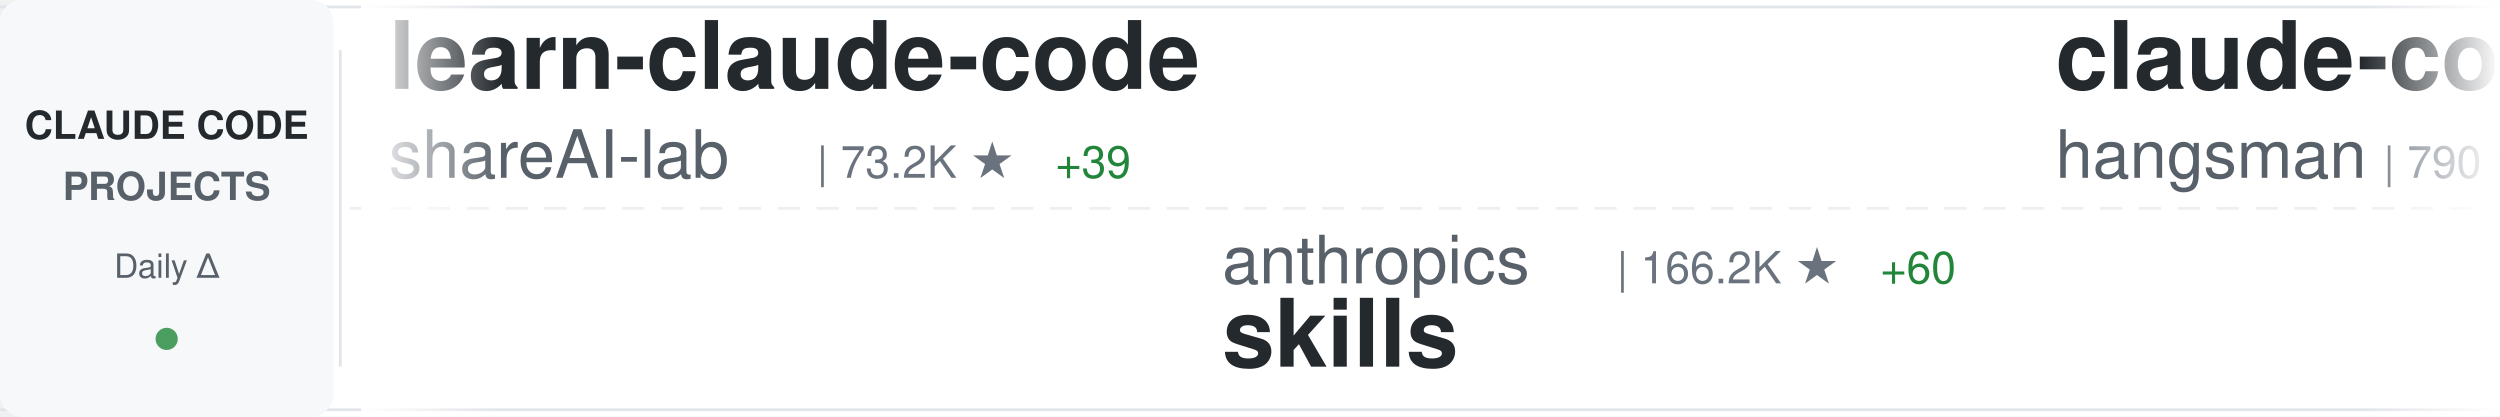
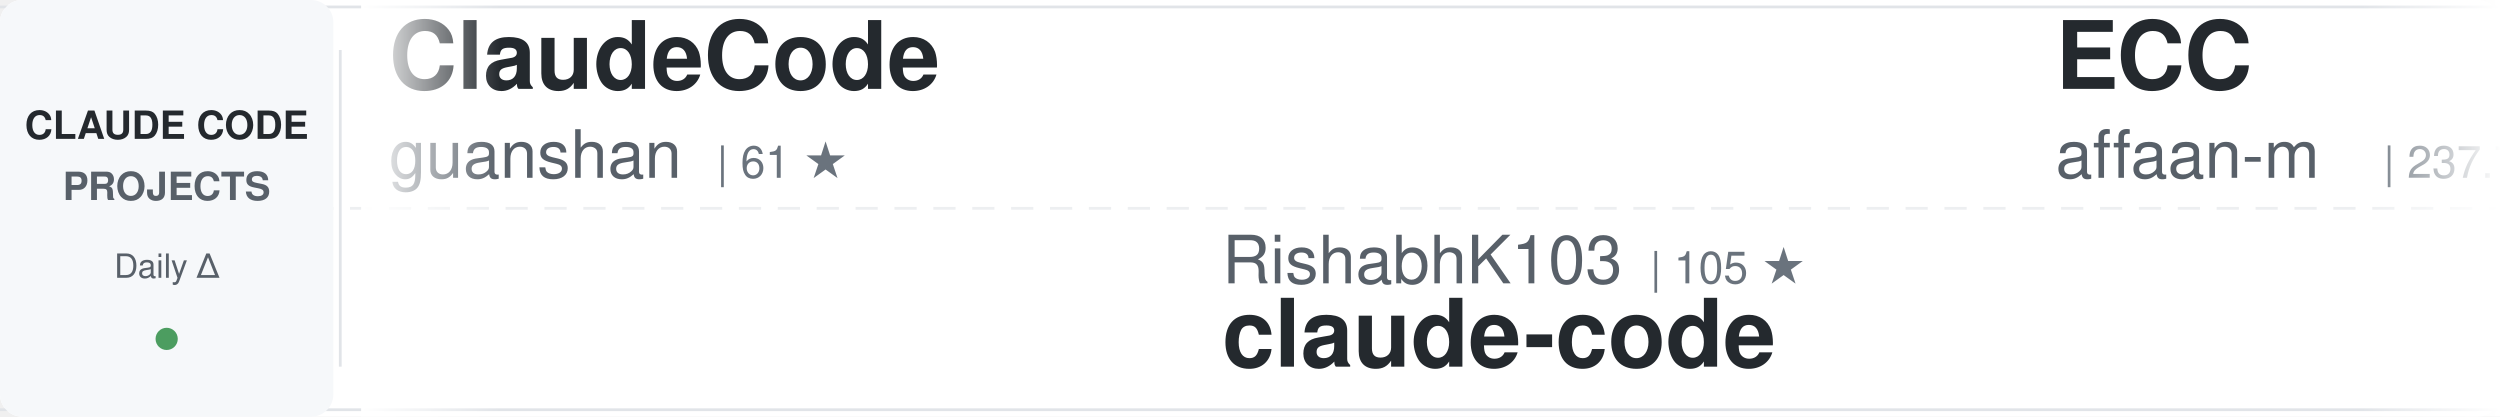
<svg xmlns="http://www.w3.org/2000/svg" width="900" height="150">
  <defs>
    <linearGradient id="awesomeLeftFade" x1="0%" y1="0%" x2="100%" y2="0%">
      <stop offset="0%" style="stop-color:#ffffff;stop-opacity:1" />
      <stop offset="100%" style="stop-color:#ffffff;stop-opacity:0" />
    </linearGradient>
    <linearGradient id="awesomeRightFade" x1="0%" y1="0%" x2="100%" y2="0%">
      <stop offset="0%" style="stop-color:#ffffff;stop-opacity:0" />
      <stop offset="100%" style="stop-color:#ffffff;stop-opacity:1" />
    </linearGradient>
  </defs>
  <rect width="900" height="150" fill="#ffffff" rx="8" />
  <rect x="0" y="2" width="900" height="1" fill="#e1e4e8" />
  <rect x="0" y="147" width="900" height="1" fill="#e1e4e8" />
  <line x1="0" y1="75" x2="900" y2="75" stroke="#e1e4e8" stroke-width="1" stroke-dasharray="8 6" opacity="0.6" />
  <rect x="0" y="0" width="120" height="150" fill="#f6f8fa" rx="8" />
  <text x="60" y="50" font-family="-apple-system, BlinkMacSystemFont, 'Segoe UI', Helvetica, Arial, sans-serif" font-size="14" font-weight="600" fill="#24292e" text-anchor="middle">CLAUDE CODE</text>
  <text x="60" y="72" font-family="-apple-system, BlinkMacSystemFont, 'Segoe UI', Helvetica, Arial, sans-serif" font-size="14" font-weight="600" fill="#586069" text-anchor="middle">PROJECTS</text>
  <text x="60" y="100" font-family="-apple-system, BlinkMacSystemFont, 'Segoe UI', Helvetica, Arial, sans-serif" font-size="12" font-weight="500" fill="#586069" text-anchor="middle">Daily Δ</text>
  <circle cx="60" cy="122" r="4" fill="#22863a" opacity="0.8" />
  <rect x="122" y="18" width="1" height="114" fill="#e1e4e8" />
  <clipPath id="awesomeTickerClip">
    <rect x="130" y="0" width="770" height="150" />
  </clipPath>
  <g clip-path="url(#awesomeTickerClip)">
    <g id="awesomeTickerItems">
      <animateTransform attributeName="transform" attributeType="XML" type="translate" from="0 0" to="-3000 0" dur="54s" repeatCount="indefinite" />
      <g transform="translate(0, 0)">
-         <text x="140" y="32" font-family="-apple-system, BlinkMacSystemFont, 'Segoe UI', Helvetica, Arial, sans-serif" font-size="34" font-weight="600" fill="#24292e">learn-claude-code</text>
-         <text x="140" y="64" font-family="-apple-system, BlinkMacSystemFont, 'Segoe UI', Helvetica, Arial, sans-serif" font-size="24" font-weight="400" fill="#586069">shareAI-lab</text>
-         <text x="294" y="64" font-family="-apple-system, BlinkMacSystemFont, 'Segoe UI', Helvetica, Arial, sans-serif" font-size="16" font-weight="500" fill="#6a737d">| 73.2K ★</text>
-         <text x="380" y="64" font-family="-apple-system, BlinkMacSystemFont, 'Segoe UI', Helvetica, Arial, sans-serif" font-size="16" font-weight="500" fill="#22863a"> +39</text>
+         <text x="140" y="32" font-family="-apple-system, BlinkMacSystemFont, 'Segoe UI', Helvetica, Arial, sans-serif" font-size="34" font-weight="600" fill="#24292e">ClaudeCode</text>
+         <text x="140" y="64" font-family="-apple-system, BlinkMacSystemFont, 'Segoe UI', Helvetica, Arial, sans-serif" font-size="24" font-weight="400" fill="#586069">guanshan</text>
+         <text x="258" y="64" font-family="-apple-system, BlinkMacSystemFont, 'Segoe UI', Helvetica, Arial, sans-serif" font-size="16" font-weight="500" fill="#6a737d">| 61 ★</text>
      </g>
      <g transform="translate(300, 0)">
-         <text x="140" y="102" font-family="-apple-system, BlinkMacSystemFont, 'Segoe UI', Helvetica, Arial, sans-serif" font-size="24" font-weight="400" fill="#586069">anthropics</text>
-         <text x="282" y="102" font-family="-apple-system, BlinkMacSystemFont, 'Segoe UI', Helvetica, Arial, sans-serif" font-size="16" font-weight="500" fill="#6a737d">| 166.2K ★</text>
-         <text x="377" y="102" font-family="-apple-system, BlinkMacSystemFont, 'Segoe UI', Helvetica, Arial, sans-serif" font-size="16" font-weight="500" fill="#22863a"> +60</text>
-         <text x="140" y="132" font-family="-apple-system, BlinkMacSystemFont, 'Segoe UI', Helvetica, Arial, sans-serif" font-size="34" font-weight="600" fill="#24292e">skills</text>
+         <text x="140" y="102" font-family="-apple-system, BlinkMacSystemFont, 'Segoe UI', Helvetica, Arial, sans-serif" font-size="24" font-weight="400" fill="#586069">RishabhK103</text>
+         <text x="294" y="102" font-family="-apple-system, BlinkMacSystemFont, 'Segoe UI', Helvetica, Arial, sans-serif" font-size="16" font-weight="500" fill="#6a737d">| 105 ★</text>
+         <text x="140" y="132" font-family="-apple-system, BlinkMacSystemFont, 'Segoe UI', Helvetica, Arial, sans-serif" font-size="34" font-weight="600" fill="#24292e">claude-code</text>
      </g>
      <g transform="translate(600, 0)">
-         <text x="140" y="32" font-family="-apple-system, BlinkMacSystemFont, 'Segoe UI', Helvetica, Arial, sans-serif" font-size="34" font-weight="600" fill="#24292e">claude-code-source</text>
-         <text x="140" y="64" font-family="-apple-system, BlinkMacSystemFont, 'Segoe UI', Helvetica, Arial, sans-serif" font-size="24" font-weight="400" fill="#586069">hangsman</text>
-         <text x="258" y="64" font-family="-apple-system, BlinkMacSystemFont, 'Segoe UI', Helvetica, Arial, sans-serif" font-size="16" font-weight="500" fill="#6a737d">| 790 ★</text>
+         <text x="140" y="32" font-family="-apple-system, BlinkMacSystemFont, 'Segoe UI', Helvetica, Arial, sans-serif" font-size="34" font-weight="600" fill="#24292e">ECC</text>
+         <text x="140" y="64" font-family="-apple-system, BlinkMacSystemFont, 'Segoe UI', Helvetica, Arial, sans-serif" font-size="24" font-weight="400" fill="#586069">affaan-m</text>
+         <text x="258" y="64" font-family="-apple-system, BlinkMacSystemFont, 'Segoe UI', Helvetica, Arial, sans-serif" font-size="16" font-weight="500" fill="#6a737d">| 237.7K ★</text>
+         <text x="353" y="64" font-family="-apple-system, BlinkMacSystemFont, 'Segoe UI', Helvetica, Arial, sans-serif" font-size="16" font-weight="500" fill="#22863a"> +108</text>
      </g>
      <g transform="translate(900, 0)">
-         <text x="140" y="102" font-family="-apple-system, BlinkMacSystemFont, 'Segoe UI', Helvetica, Arial, sans-serif" font-size="24" font-weight="400" fill="#586069">huangjia2019</text>
-         <text x="306" y="102" font-family="-apple-system, BlinkMacSystemFont, 'Segoe UI', Helvetica, Arial, sans-serif" font-size="16" font-weight="500" fill="#6a737d">| 1.0K ★</text>
-         <text x="383" y="102" font-family="-apple-system, BlinkMacSystemFont, 'Segoe UI', Helvetica, Arial, sans-serif" font-size="16" font-weight="500" fill="#22863a"> +1</text>
-         <text x="140" y="132" font-family="-apple-system, BlinkMacSystemFont, 'Segoe UI', Helvetica, Arial, sans-serif" font-size="34" font-weight="600" fill="#24292e">claude-code-engineering</text>
+         <text x="140" y="102" font-family="-apple-system, BlinkMacSystemFont, 'Segoe UI', Helvetica, Arial, sans-serif" font-size="24" font-weight="400" fill="#586069">KPR111</text>
+         <text x="234" y="102" font-family="-apple-system, BlinkMacSystemFont, 'Segoe UI', Helvetica, Arial, sans-serif" font-size="16" font-weight="500" fill="#6a737d">| 18 ★</text>
+         <text x="140" y="132" font-family="-apple-system, BlinkMacSystemFont, 'Segoe UI', Helvetica, Arial, sans-serif" font-size="34" font-weight="600" fill="#24292e">Claude-Code</text>
      </g>
      <g transform="translate(1200, 0)">
-         <text x="140" y="32" font-family="-apple-system, BlinkMacSystemFont, 'Segoe UI', Helvetica, Arial, sans-serif" font-size="34" font-weight="600" fill="#24292e">claude-code-harness</text>
-         <text x="140" y="64" font-family="-apple-system, BlinkMacSystemFont, 'Segoe UI', Helvetica, Arial, sans-serif" font-size="24" font-weight="400" fill="#586069">Chachamaru127</text>
-         <text x="318" y="64" font-family="-apple-system, BlinkMacSystemFont, 'Segoe UI', Helvetica, Arial, sans-serif" font-size="16" font-weight="500" fill="#6a737d">| 3.0K ★</text>
-         <text x="395" y="64" font-family="-apple-system, BlinkMacSystemFont, 'Segoe UI', Helvetica, Arial, sans-serif" font-size="16" font-weight="500" fill="#22863a"> +2</text>
+         <text x="140" y="32" font-family="-apple-system, BlinkMacSystemFont, 'Segoe UI', Helvetica, Arial, sans-serif" font-size="34" font-weight="600" fill="#24292e">skills</text>
+         <text x="140" y="64" font-family="-apple-system, BlinkMacSystemFont, 'Segoe UI', Helvetica, Arial, sans-serif" font-size="24" font-weight="400" fill="#586069">anthropics</text>
+         <text x="282" y="64" font-family="-apple-system, BlinkMacSystemFont, 'Segoe UI', Helvetica, Arial, sans-serif" font-size="16" font-weight="500" fill="#6a737d">| 166.2K ★</text>
+         <text x="377" y="64" font-family="-apple-system, BlinkMacSystemFont, 'Segoe UI', Helvetica, Arial, sans-serif" font-size="16" font-weight="500" fill="#22863a"> +33</text>
      </g>
      <g transform="translate(1500, 0)">
-         <text x="140" y="102" font-family="-apple-system, BlinkMacSystemFont, 'Segoe UI', Helvetica, Arial, sans-serif" font-size="24" font-weight="400" fill="#586069">1rgs</text>
-         <text x="210" y="102" font-family="-apple-system, BlinkMacSystemFont, 'Segoe UI', Helvetica, Arial, sans-serif" font-size="16" font-weight="500" fill="#6a737d">| 3.7K ★</text>
-         <text x="287" y="102" font-family="-apple-system, BlinkMacSystemFont, 'Segoe UI', Helvetica, Arial, sans-serif" font-size="16" font-weight="500" fill="#cb2431"> -1</text>
-         <text x="140" y="132" font-family="-apple-system, BlinkMacSystemFont, 'Segoe UI', Helvetica, Arial, sans-serif" font-size="34" font-weight="600" fill="#24292e">claude-code-proxy</text>
+         <text x="140" y="102" font-family="-apple-system, BlinkMacSystemFont, 'Segoe UI', Helvetica, Arial, sans-serif" font-size="24" font-weight="400" fill="#586069">AICoderTudou</text>
+         <text x="306" y="102" font-family="-apple-system, BlinkMacSystemFont, 'Segoe UI', Helvetica, Arial, sans-serif" font-size="16" font-weight="500" fill="#6a737d">| 497 ★</text>
+         <text x="140" y="132" font-family="-apple-system, BlinkMacSystemFont, 'Segoe UI', Helvetica, Arial, sans-serif" font-size="34" font-weight="600" fill="#24292e">claude-code-tudou</text>
      </g>
      <g transform="translate(1800, 0)">
-         <text x="140" y="32" font-family="-apple-system, BlinkMacSystemFont, 'Segoe UI', Helvetica, Arial, sans-serif" font-size="34" font-weight="600" fill="#24292e">claude-code</text>
-         <text x="140" y="64" font-family="-apple-system, BlinkMacSystemFont, 'Segoe UI', Helvetica, Arial, sans-serif" font-size="24" font-weight="400" fill="#586069">isboyjc</text>
-         <text x="246" y="64" font-family="-apple-system, BlinkMacSystemFont, 'Segoe UI', Helvetica, Arial, sans-serif" font-size="16" font-weight="500" fill="#6a737d">| 161 ★</text>
+         <text x="140" y="32" font-family="-apple-system, BlinkMacSystemFont, 'Segoe UI', Helvetica, Arial, sans-serif" font-size="34" font-weight="600" fill="#24292e">claude-code-engineering</text>
+         <text x="140" y="64" font-family="-apple-system, BlinkMacSystemFont, 'Segoe UI', Helvetica, Arial, sans-serif" font-size="24" font-weight="400" fill="#586069">huangjia2019</text>
+         <text x="306" y="64" font-family="-apple-system, BlinkMacSystemFont, 'Segoe UI', Helvetica, Arial, sans-serif" font-size="16" font-weight="500" fill="#6a737d">| 1.0K ★</text>
      </g>
      <g transform="translate(2100, 0)">
-         <text x="140" y="102" font-family="-apple-system, BlinkMacSystemFont, 'Segoe UI', Helvetica, Arial, sans-serif" font-size="24" font-weight="400" fill="#586069">anthropics</text>
-         <text x="282" y="102" font-family="-apple-system, BlinkMacSystemFont, 'Segoe UI', Helvetica, Arial, sans-serif" font-size="16" font-weight="500" fill="#6a737d">| 140.2K ★</text>
-         <text x="377" y="102" font-family="-apple-system, BlinkMacSystemFont, 'Segoe UI', Helvetica, Arial, sans-serif" font-size="16" font-weight="500" fill="#22863a"> +25</text>
+         <text x="140" y="102" font-family="-apple-system, BlinkMacSystemFont, 'Segoe UI', Helvetica, Arial, sans-serif" font-size="24" font-weight="400" fill="#586069">codeaashu</text>
+         <text x="270" y="102" font-family="-apple-system, BlinkMacSystemFont, 'Segoe UI', Helvetica, Arial, sans-serif" font-size="16" font-weight="500" fill="#6a737d">| 3.2K ★</text>
        <text x="140" y="132" font-family="-apple-system, BlinkMacSystemFont, 'Segoe UI', Helvetica, Arial, sans-serif" font-size="34" font-weight="600" fill="#24292e">claude-code</text>
      </g>
      <g transform="translate(2400, 0)">
-         <text x="140" y="32" font-family="-apple-system, BlinkMacSystemFont, 'Segoe UI', Helvetica, Arial, sans-serif" font-size="34" font-weight="600" fill="#24292e">my-claude-code-setup</text>
-         <text x="140" y="64" font-family="-apple-system, BlinkMacSystemFont, 'Segoe UI', Helvetica, Arial, sans-serif" font-size="24" font-weight="400" fill="#586069">centminmod</text>
-         <text x="282" y="64" font-family="-apple-system, BlinkMacSystemFont, 'Segoe UI', Helvetica, Arial, sans-serif" font-size="16" font-weight="500" fill="#6a737d">| 2.5K ★</text>
+         <text x="140" y="32" font-family="-apple-system, BlinkMacSystemFont, 'Segoe UI', Helvetica, Arial, sans-serif" font-size="34" font-weight="600" fill="#24292e">claude-code-guide</text>
+         <text x="140" y="64" font-family="-apple-system, BlinkMacSystemFont, 'Segoe UI', Helvetica, Arial, sans-serif" font-size="24" font-weight="400" fill="#586069">Cranot</text>
+         <text x="234" y="64" font-family="-apple-system, BlinkMacSystemFont, 'Segoe UI', Helvetica, Arial, sans-serif" font-size="16" font-weight="500" fill="#6a737d">| 2.9K ★</text>
      </g>
      <g transform="translate(2700, 0)">
        <text x="140" y="102" font-family="-apple-system, BlinkMacSystemFont, 'Segoe UI', Helvetica, Arial, sans-serif" font-size="24" font-weight="400" fill="#586069">https-deeplearning-ai</text>
        <text x="414" y="102" font-family="-apple-system, BlinkMacSystemFont, 'Segoe UI', Helvetica, Arial, sans-serif" font-size="16" font-weight="500" fill="#6a737d">| 538 ★</text>
        <text x="140" y="132" font-family="-apple-system, BlinkMacSystemFont, 'Segoe UI', Helvetica, Arial, sans-serif" font-size="34" font-weight="600" fill="#24292e">sc-claude-code-files</text>
      </g>
      <g transform="translate(3000, 0)">
-         <text x="140" y="32" font-family="-apple-system, BlinkMacSystemFont, 'Segoe UI', Helvetica, Arial, sans-serif" font-size="34" font-weight="600" fill="#24292e">learn-claude-code</text>
-         <text x="140" y="64" font-family="-apple-system, BlinkMacSystemFont, 'Segoe UI', Helvetica, Arial, sans-serif" font-size="24" font-weight="400" fill="#586069">shareAI-lab</text>
-         <text x="294" y="64" font-family="-apple-system, BlinkMacSystemFont, 'Segoe UI', Helvetica, Arial, sans-serif" font-size="16" font-weight="500" fill="#6a737d">| 73.2K ★</text>
-         <text x="380" y="64" font-family="-apple-system, BlinkMacSystemFont, 'Segoe UI', Helvetica, Arial, sans-serif" font-size="16" font-weight="500" fill="#22863a"> +39</text>
+         <text x="140" y="32" font-family="-apple-system, BlinkMacSystemFont, 'Segoe UI', Helvetica, Arial, sans-serif" font-size="34" font-weight="600" fill="#24292e">ClaudeCode</text>
+         <text x="140" y="64" font-family="-apple-system, BlinkMacSystemFont, 'Segoe UI', Helvetica, Arial, sans-serif" font-size="24" font-weight="400" fill="#586069">guanshan</text>
+         <text x="258" y="64" font-family="-apple-system, BlinkMacSystemFont, 'Segoe UI', Helvetica, Arial, sans-serif" font-size="16" font-weight="500" fill="#6a737d">| 61 ★</text>
      </g>
      <g transform="translate(3300, 0)">
-         <text x="140" y="102" font-family="-apple-system, BlinkMacSystemFont, 'Segoe UI', Helvetica, Arial, sans-serif" font-size="24" font-weight="400" fill="#586069">anthropics</text>
-         <text x="282" y="102" font-family="-apple-system, BlinkMacSystemFont, 'Segoe UI', Helvetica, Arial, sans-serif" font-size="16" font-weight="500" fill="#6a737d">| 166.2K ★</text>
-         <text x="377" y="102" font-family="-apple-system, BlinkMacSystemFont, 'Segoe UI', Helvetica, Arial, sans-serif" font-size="16" font-weight="500" fill="#22863a"> +60</text>
-         <text x="140" y="132" font-family="-apple-system, BlinkMacSystemFont, 'Segoe UI', Helvetica, Arial, sans-serif" font-size="34" font-weight="600" fill="#24292e">skills</text>
+         <text x="140" y="102" font-family="-apple-system, BlinkMacSystemFont, 'Segoe UI', Helvetica, Arial, sans-serif" font-size="24" font-weight="400" fill="#586069">RishabhK103</text>
+         <text x="294" y="102" font-family="-apple-system, BlinkMacSystemFont, 'Segoe UI', Helvetica, Arial, sans-serif" font-size="16" font-weight="500" fill="#6a737d">| 105 ★</text>
+         <text x="140" y="132" font-family="-apple-system, BlinkMacSystemFont, 'Segoe UI', Helvetica, Arial, sans-serif" font-size="34" font-weight="600" fill="#24292e">claude-code</text>
      </g>
      <g transform="translate(3600, 0)">
-         <text x="140" y="32" font-family="-apple-system, BlinkMacSystemFont, 'Segoe UI', Helvetica, Arial, sans-serif" font-size="34" font-weight="600" fill="#24292e">claude-code-source</text>
-         <text x="140" y="64" font-family="-apple-system, BlinkMacSystemFont, 'Segoe UI', Helvetica, Arial, sans-serif" font-size="24" font-weight="400" fill="#586069">hangsman</text>
-         <text x="258" y="64" font-family="-apple-system, BlinkMacSystemFont, 'Segoe UI', Helvetica, Arial, sans-serif" font-size="16" font-weight="500" fill="#6a737d">| 790 ★</text>
+         <text x="140" y="32" font-family="-apple-system, BlinkMacSystemFont, 'Segoe UI', Helvetica, Arial, sans-serif" font-size="34" font-weight="600" fill="#24292e">ECC</text>
+         <text x="140" y="64" font-family="-apple-system, BlinkMacSystemFont, 'Segoe UI', Helvetica, Arial, sans-serif" font-size="24" font-weight="400" fill="#586069">affaan-m</text>
+         <text x="258" y="64" font-family="-apple-system, BlinkMacSystemFont, 'Segoe UI', Helvetica, Arial, sans-serif" font-size="16" font-weight="500" fill="#6a737d">| 237.7K ★</text>
+         <text x="353" y="64" font-family="-apple-system, BlinkMacSystemFont, 'Segoe UI', Helvetica, Arial, sans-serif" font-size="16" font-weight="500" fill="#22863a"> +108</text>
      </g>
      <g transform="translate(3900, 0)">
-         <text x="140" y="102" font-family="-apple-system, BlinkMacSystemFont, 'Segoe UI', Helvetica, Arial, sans-serif" font-size="24" font-weight="400" fill="#586069">huangjia2019</text>
-         <text x="306" y="102" font-family="-apple-system, BlinkMacSystemFont, 'Segoe UI', Helvetica, Arial, sans-serif" font-size="16" font-weight="500" fill="#6a737d">| 1.0K ★</text>
-         <text x="383" y="102" font-family="-apple-system, BlinkMacSystemFont, 'Segoe UI', Helvetica, Arial, sans-serif" font-size="16" font-weight="500" fill="#22863a"> +1</text>
-         <text x="140" y="132" font-family="-apple-system, BlinkMacSystemFont, 'Segoe UI', Helvetica, Arial, sans-serif" font-size="34" font-weight="600" fill="#24292e">claude-code-engineering</text>
+         <text x="140" y="102" font-family="-apple-system, BlinkMacSystemFont, 'Segoe UI', Helvetica, Arial, sans-serif" font-size="24" font-weight="400" fill="#586069">KPR111</text>
+         <text x="234" y="102" font-family="-apple-system, BlinkMacSystemFont, 'Segoe UI', Helvetica, Arial, sans-serif" font-size="16" font-weight="500" fill="#6a737d">| 18 ★</text>
+         <text x="140" y="132" font-family="-apple-system, BlinkMacSystemFont, 'Segoe UI', Helvetica, Arial, sans-serif" font-size="34" font-weight="600" fill="#24292e">Claude-Code</text>
      </g>
    </g>
  </g>
  <rect x="130" y="0" width="50" height="150" fill="url(#awesomeLeftFade)" />
  <rect x="850" y="0" width="50" height="150" fill="url(#awesomeRightFade)" />
</svg>
